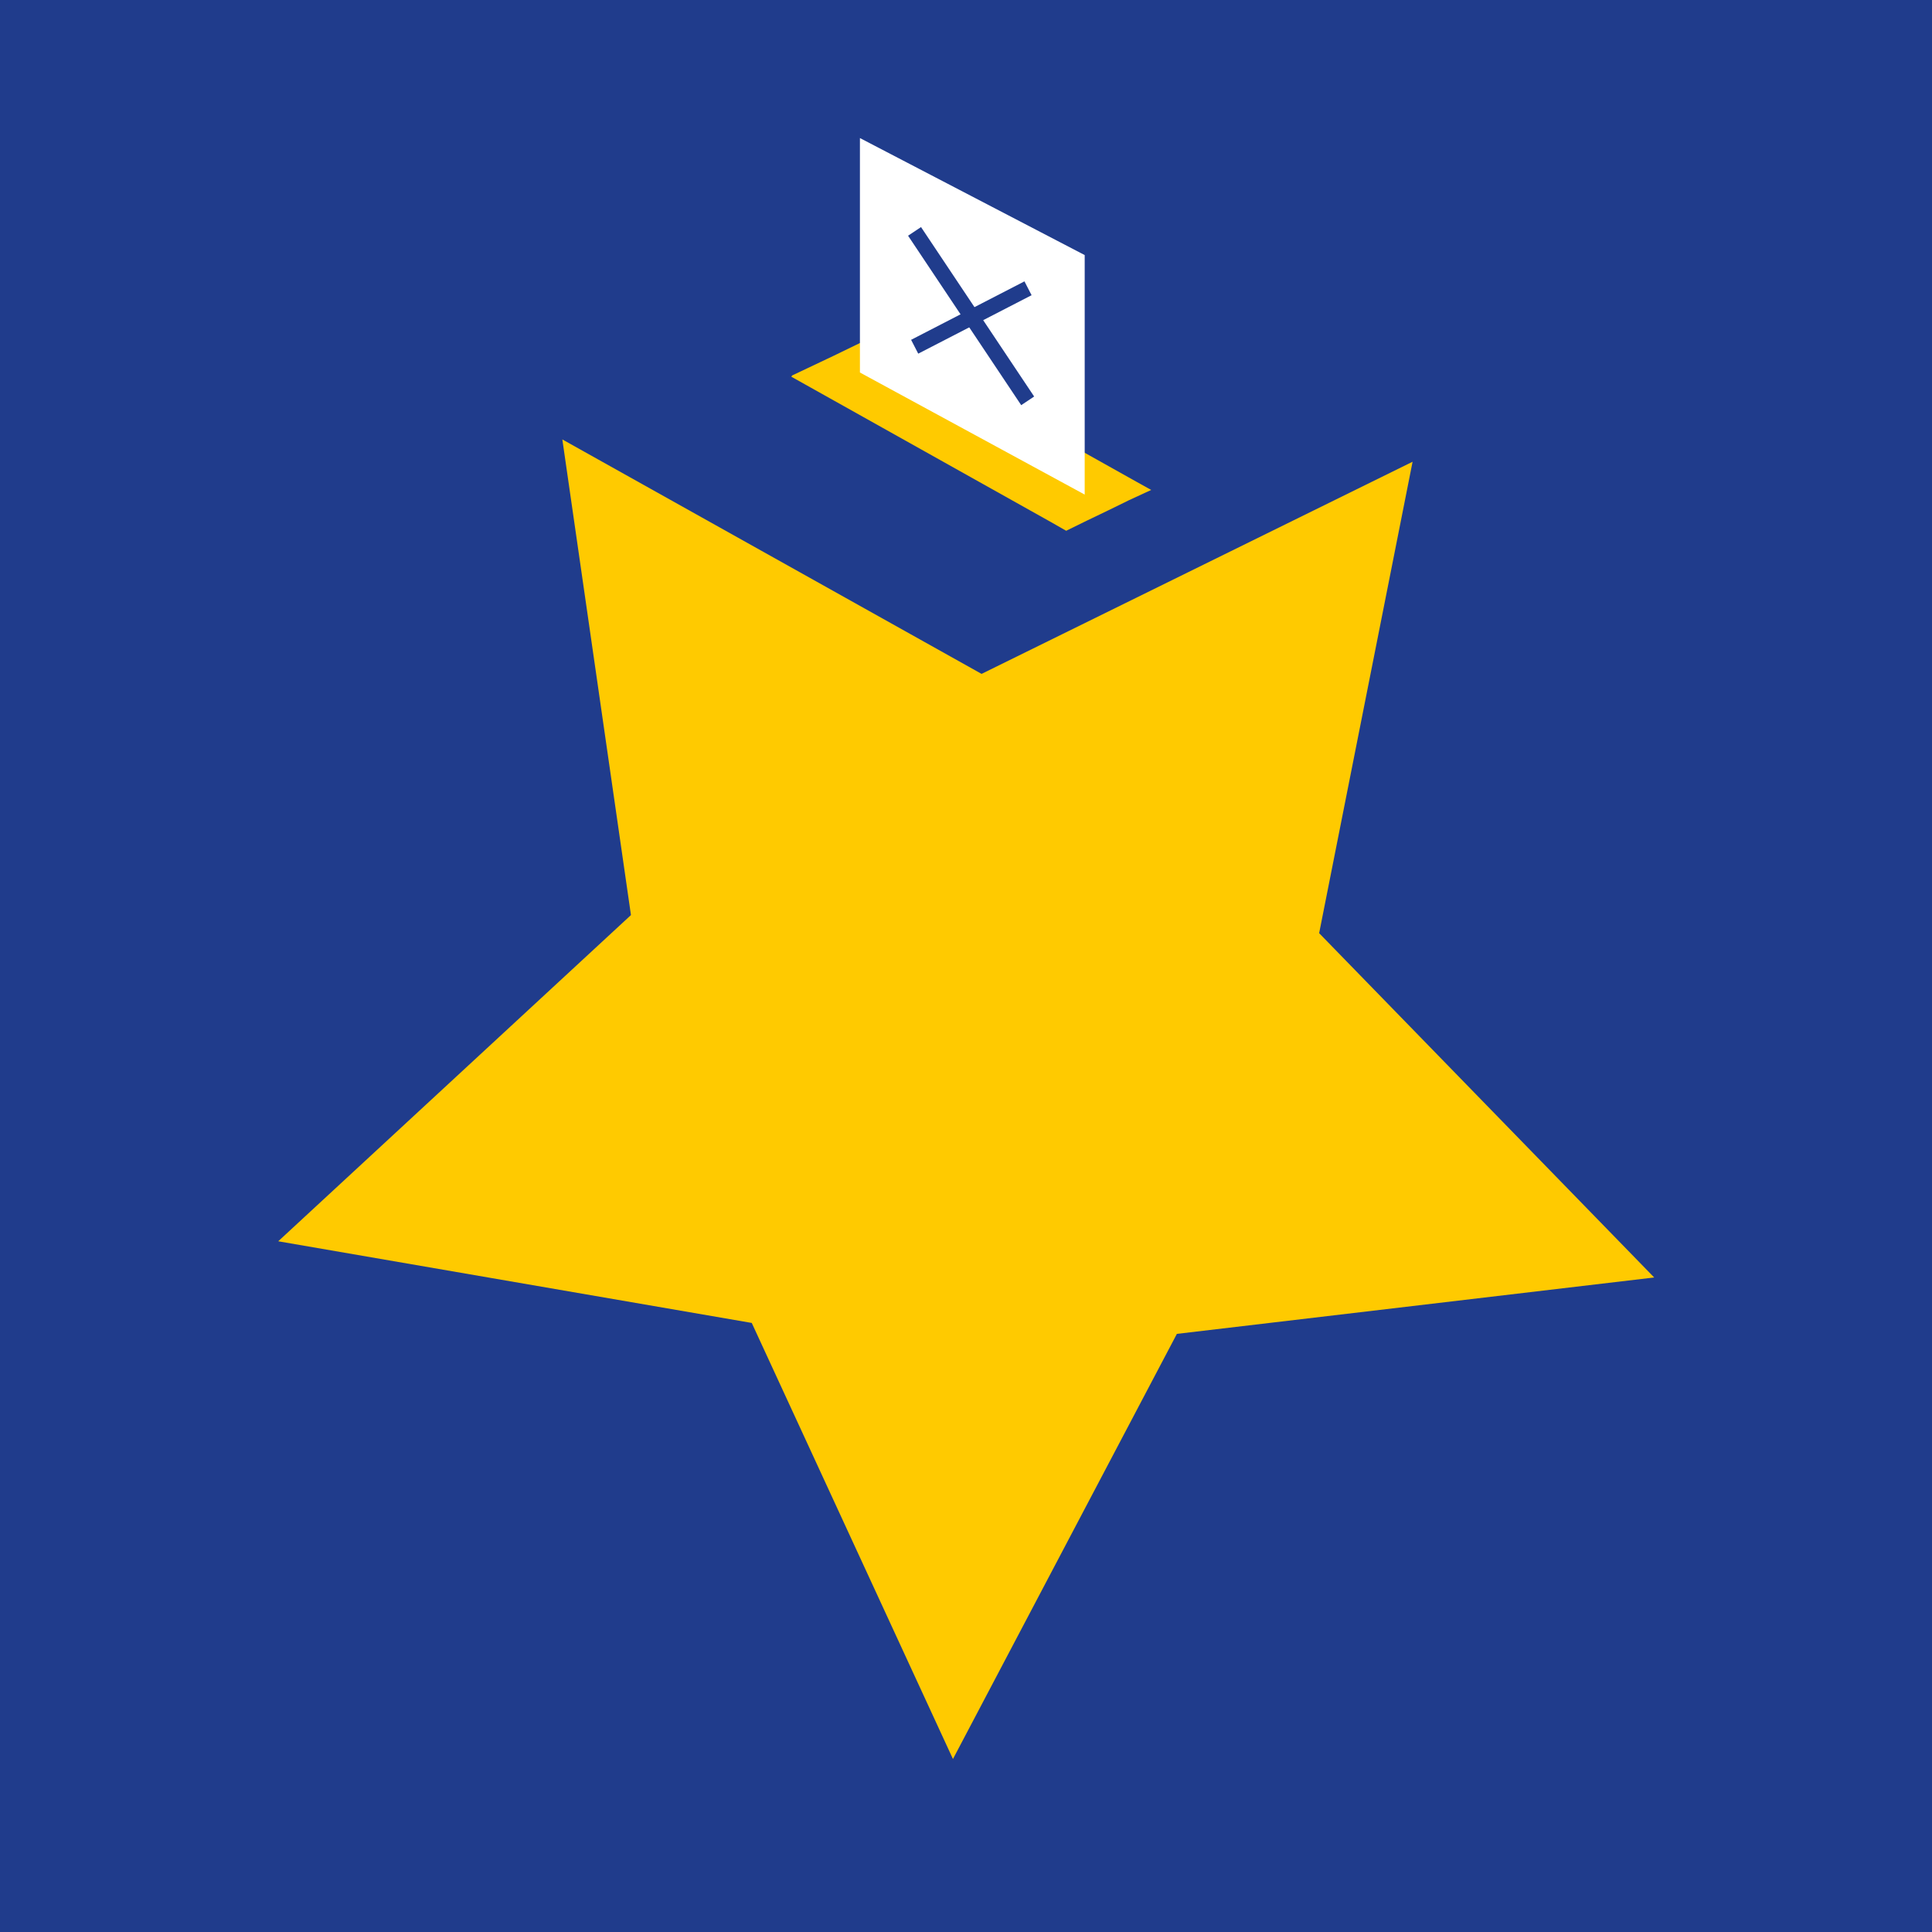
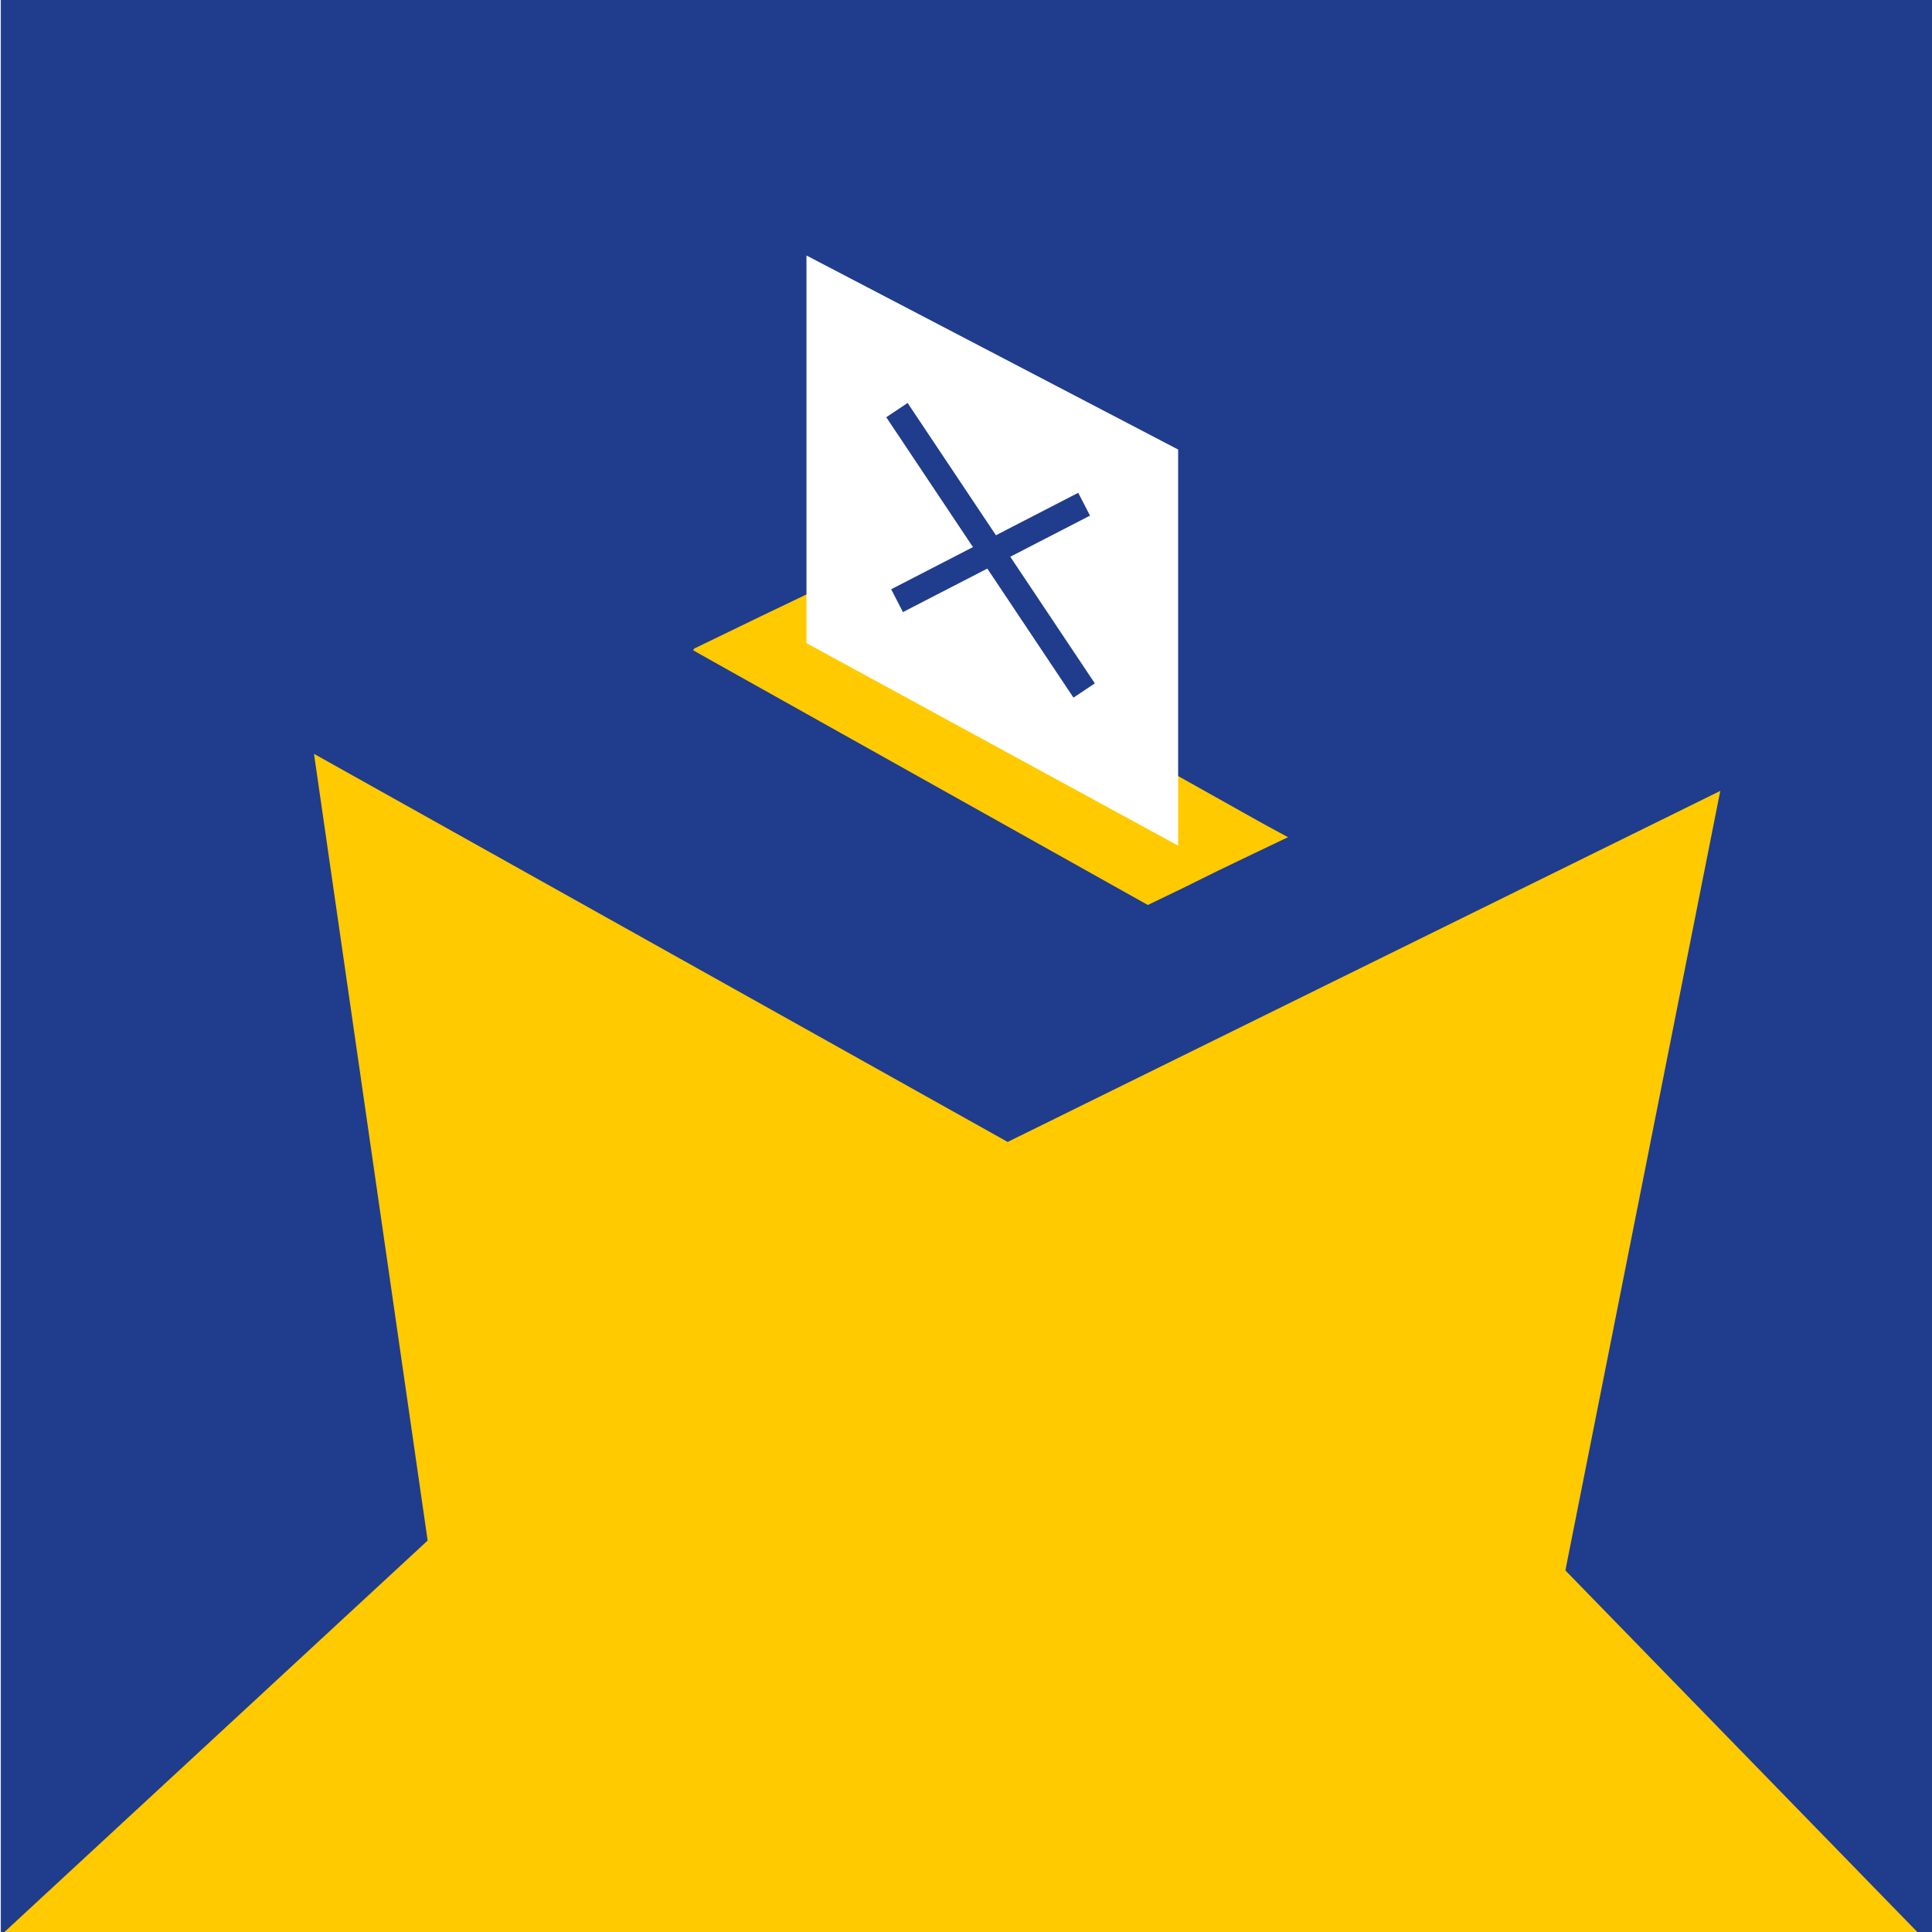
- <svg xmlns="http://www.w3.org/2000/svg" id="Layer_1" viewBox="0 0 459 459">
-   <style>
-     .st0{fill:#203c8c}.st1{fill:#ffca00}.st3{fill:#fff}
-   </style>
-   <path class="st0" d="M0 0h459v459H0z" />
-   <path class="st1" d="M133.6 104.4l99.6 55.7 102.4-50.4-22.2 112 79.6 81.8-113.4 13.4-53.2 101-47.8-103.6-112.5-19.4 83.8-77.5z" />
-   <path class="st1" d="M273.5 116.4l-5.2 2.4-4.9 2.4-5.2 2.5-4.9 2.4-3.5-2-58.4-32.7-3.4-1.9.2-.3 9.7-4.6 10.1-4.9 3.5 2 58.4 32.7z" />
-   <path class="st3" d="M257.7 117.5V60.6l-53.4-27.8v55.7" />
-   <path transform="rotate(-33.73 230.736 75.16)" class="st0" d="M228.9 50.9h3.7v48.4h-3.7z" />
-   <path transform="rotate(-27.282 230.727 75.4)" class="st0" d="M215.6 73.6h30.3v3.7h-30.3z" />
+ <svg xmlns="http://www.w3.org/2000/svg" xmlns:xlink="http://www.w3.org/1999/xlink" version="1.1" id="Layer_1" x="0px" y="0px" viewBox="0 0 459 459" style="enable-background:new 0 0 459 459;" xml:space="preserve">
+   <style type="text/css">
+ 	.st0{fill:#203C8C;}
+ 	.st1{clip-path:url(#SVGID_2_);}
+ 	.st2{fill:#FFCA00;}
+ 	.st3{fill:#FFE500;}
+ 	.st4{fill:#FFFFFF;}
+ </style>
+   <rect x="0.2" class="st0" width="459" height="459" />
+   <g>
+     <defs>
+       <rect id="SVGID_1_" x="-0.2" width="459" height="459" />
+     </defs>
+     <clipPath id="SVGID_2_">
+       <use xlink:href="#SVGID_1_" style="overflow:visible;" />
+     </clipPath>
+     <g class="st1">
+       <polygon class="st2" points="74.6,179.1 239.4,271.3 408.7,187.9 371.9,373.1 503.6,508.4 316.2,530.6 228.2,697.7 149.1,526.2     -37,494.2 101.6,366   " />
+       <path class="st3" d="M141.5,97.6" />
+       <path class="st4" d="M200.1,114.9" />
+       <g>
+         <g>
+           <polygon class="st2" points="306,198.9 297.4,203 289.3,206.9 280.8,211.1 272.7,215 266.8,211.7 170.2,157.6 164.7,154.5       164.9,154.1 181,146.3 197.7,138.3 203.6,141.6 300.1,195.7     " />
+         </g>
+         <g>
+           <polyline class="st4" points="279.9,200.9 279.9,106.8 191.6,60.7 191.6,152.8     " />
+         </g>
+         <g>
+           <rect x="232.3" y="90.7" transform="matrix(0.8317 -0.5553 0.5553 0.8317 -33.0151 152.6838)" class="st0" width="6.1" height="80.1" />
+         </g>
+         <g>
+           <rect x="210.3" y="128.2" transform="matrix(0.8888 -0.4584 0.4584 0.8888 -33.9589 122.4553)" class="st0" width="50" height="6.1" />
+         </g>
+       </g>
+     </g>
+   </g>
</svg>
